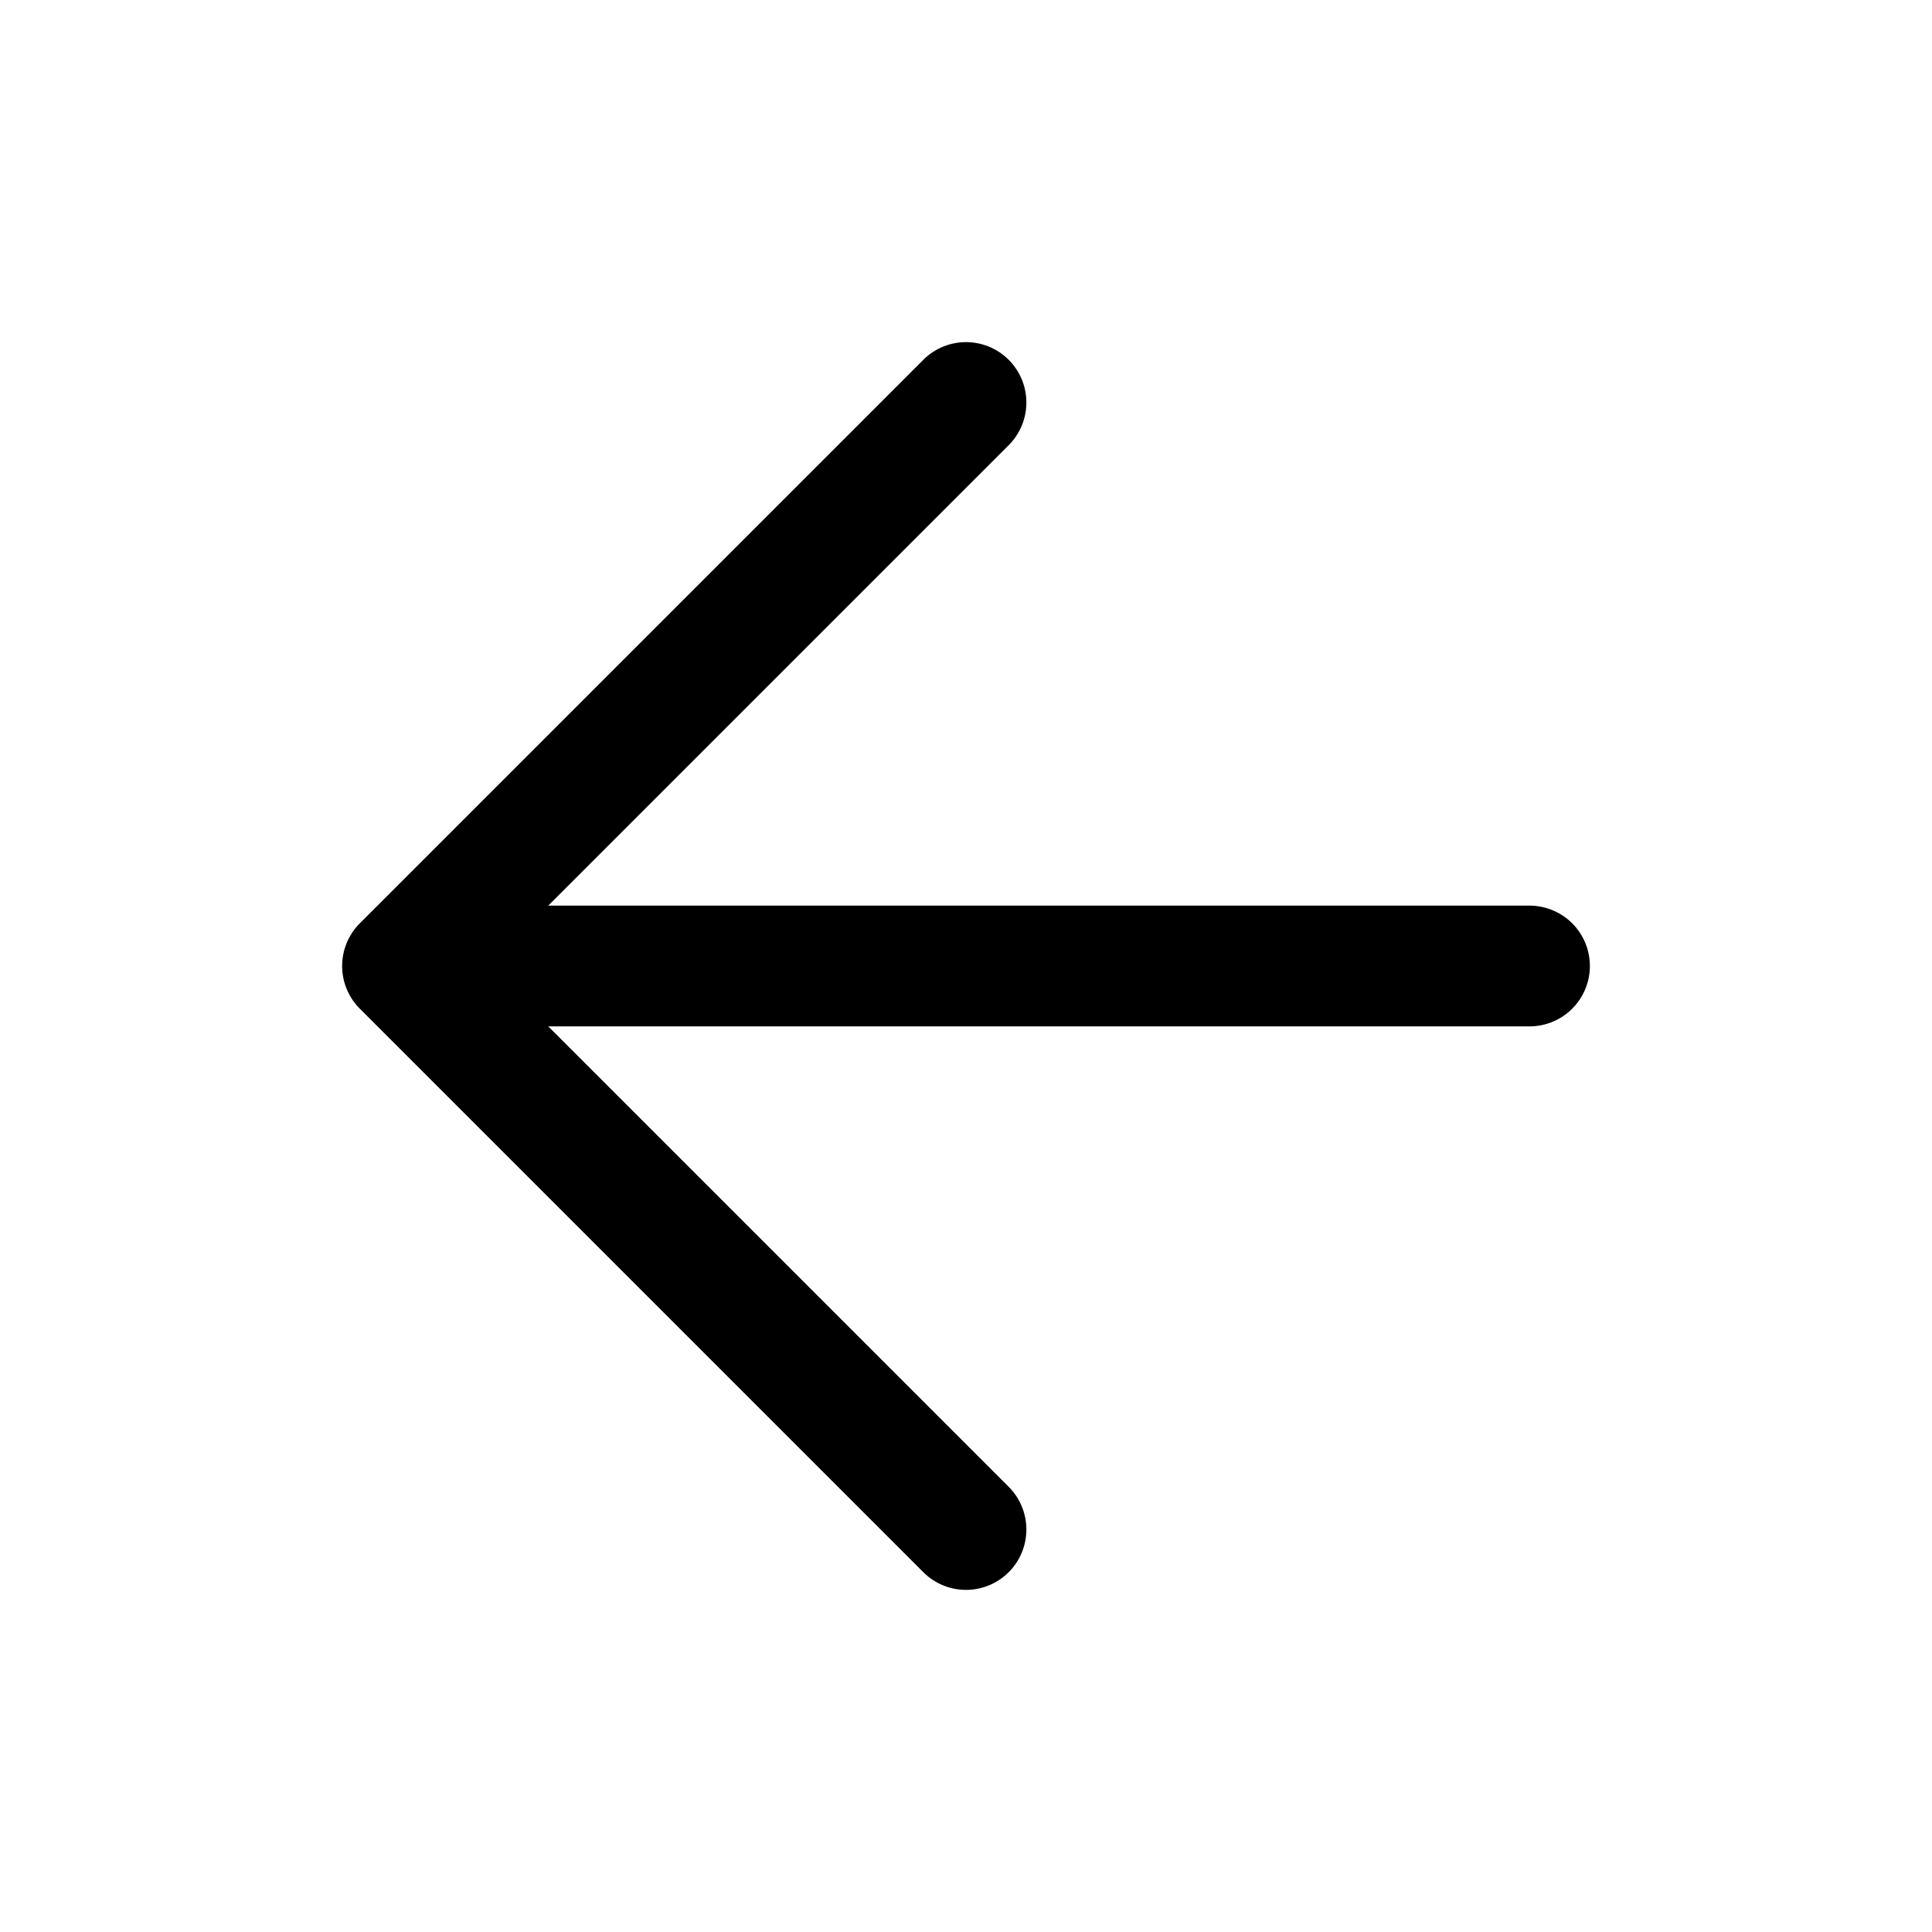
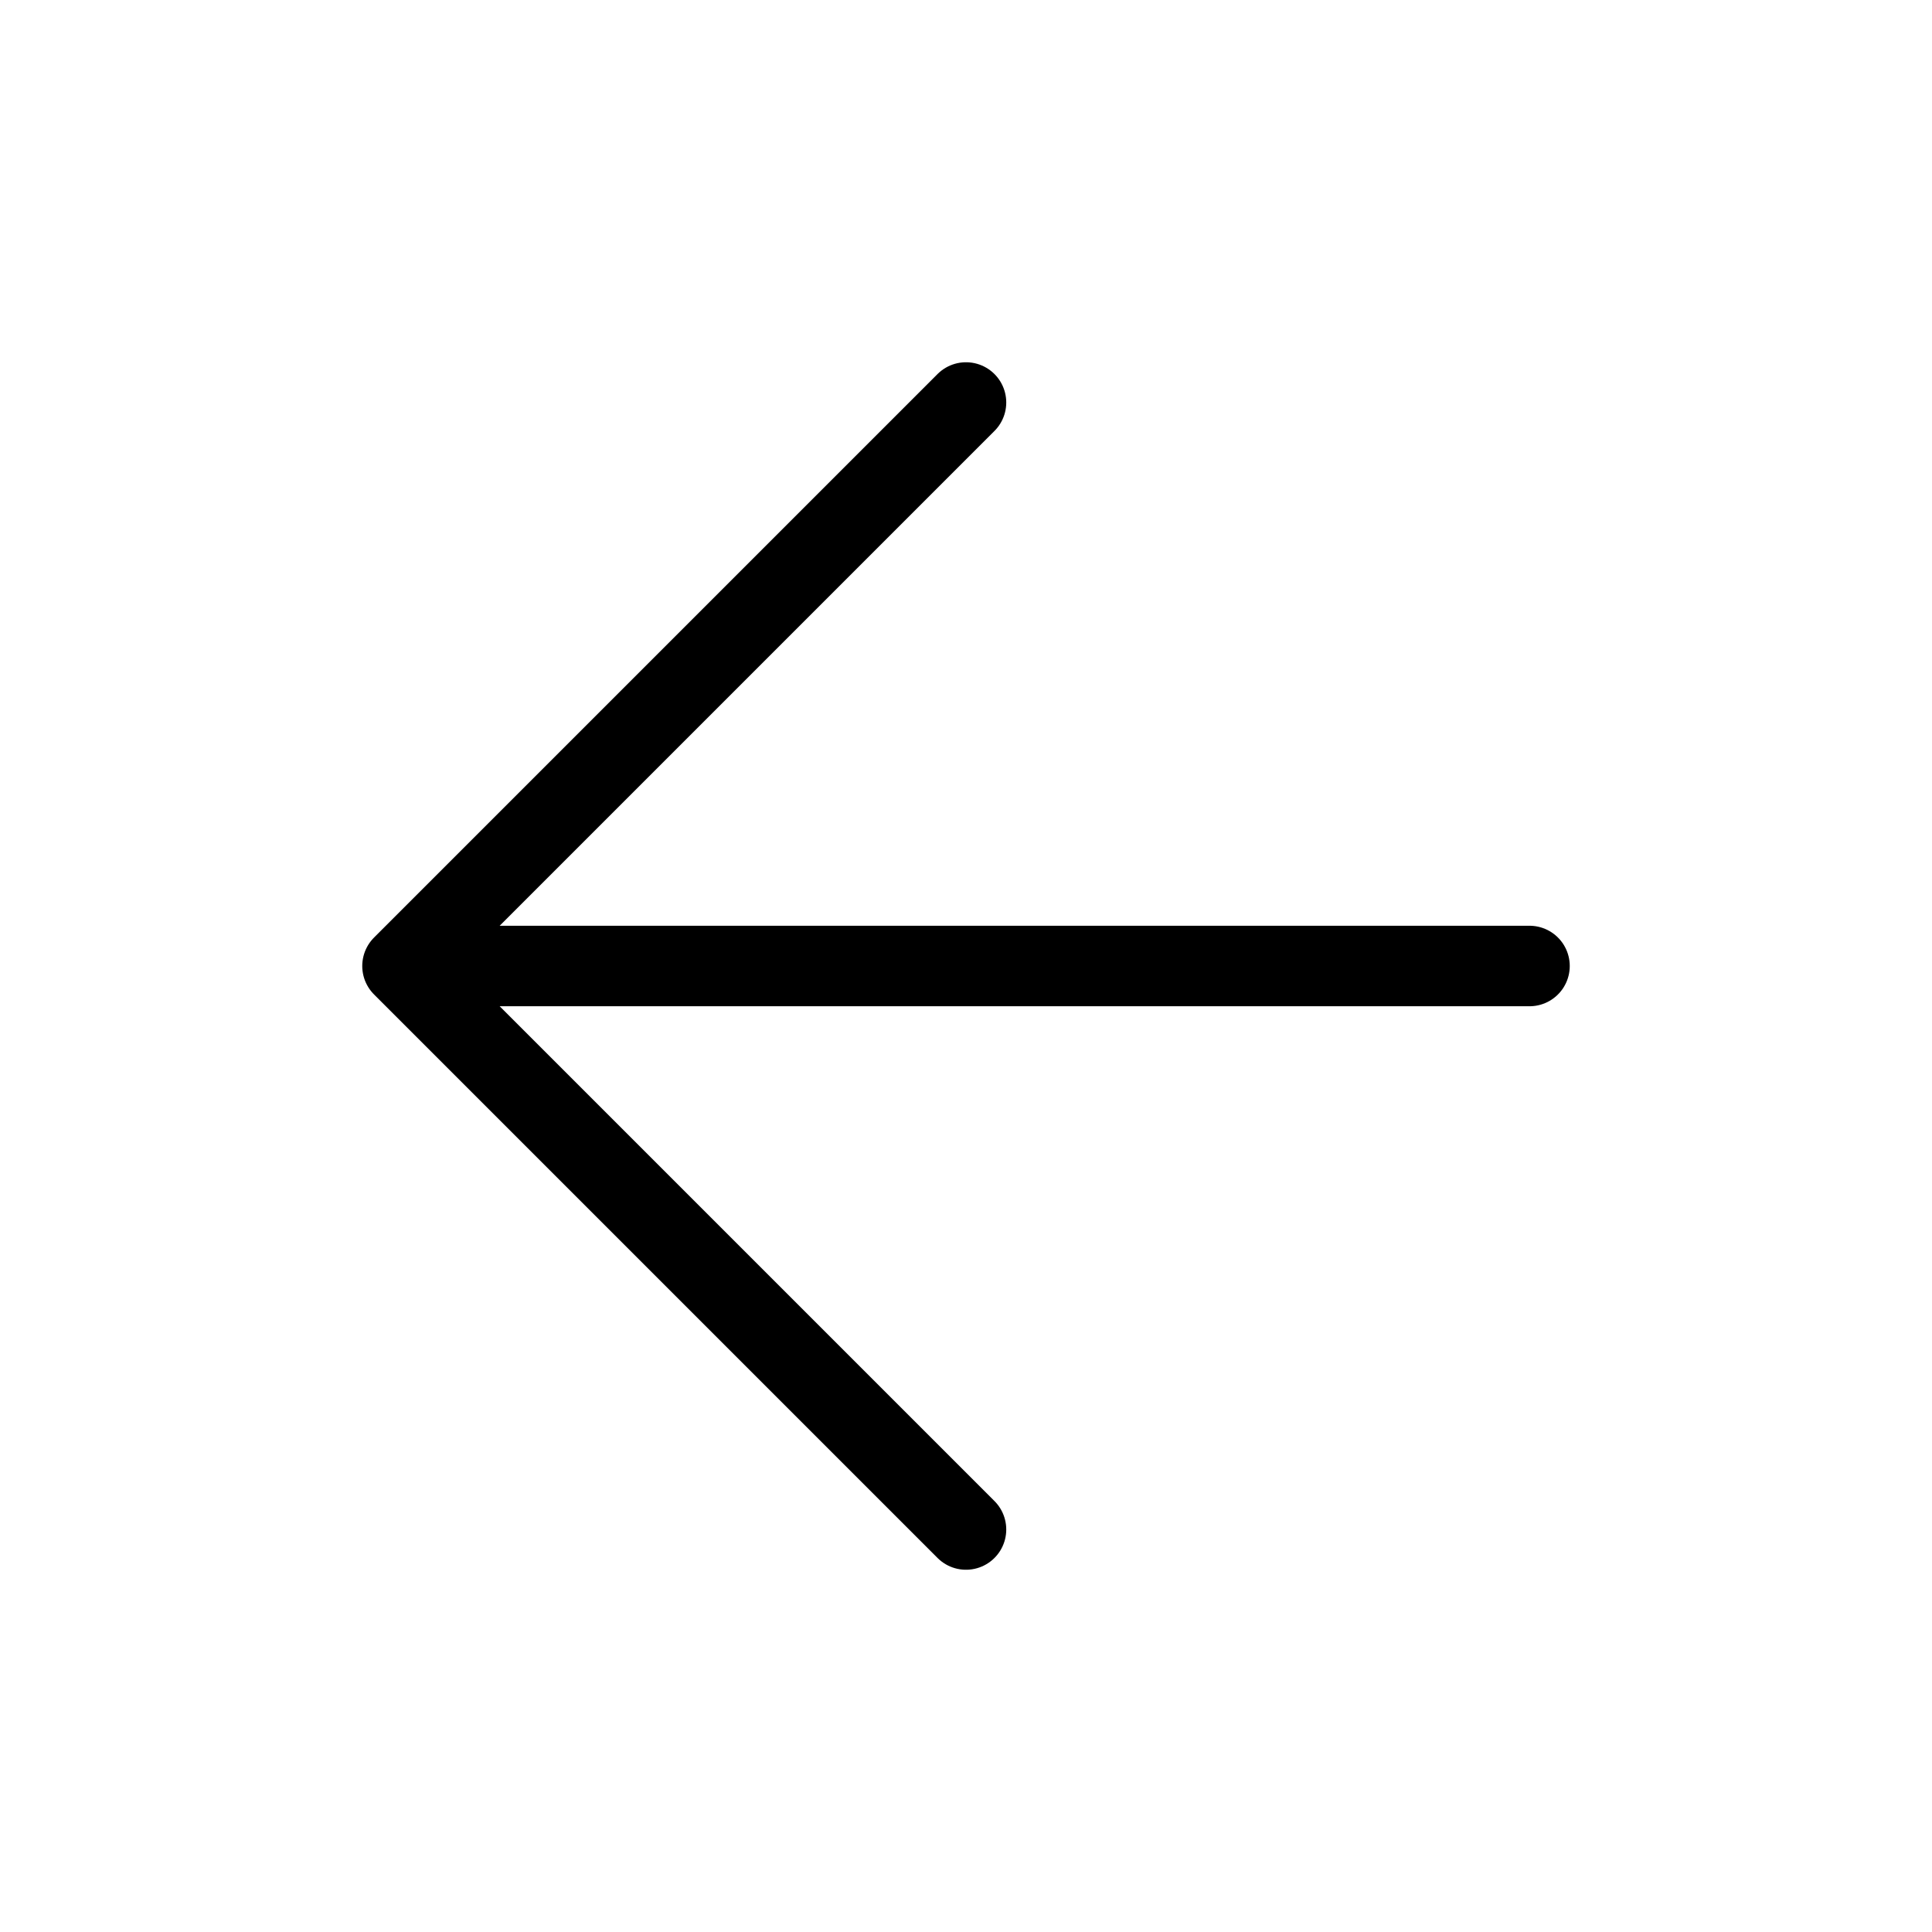
- <svg xmlns="http://www.w3.org/2000/svg" viewBox="0 0 24 24" fill="none" stroke="currentColor" stroke-width="1.5">
+ <svg xmlns="http://www.w3.org/2000/svg" viewBox="0 0 24 24" fill="none" stroke="currentColor">
  <path d="M12 19L5 12M5 12L12 5M5 12H19" stroke-linecap="round" stroke-linejoin="round" />
</svg>
